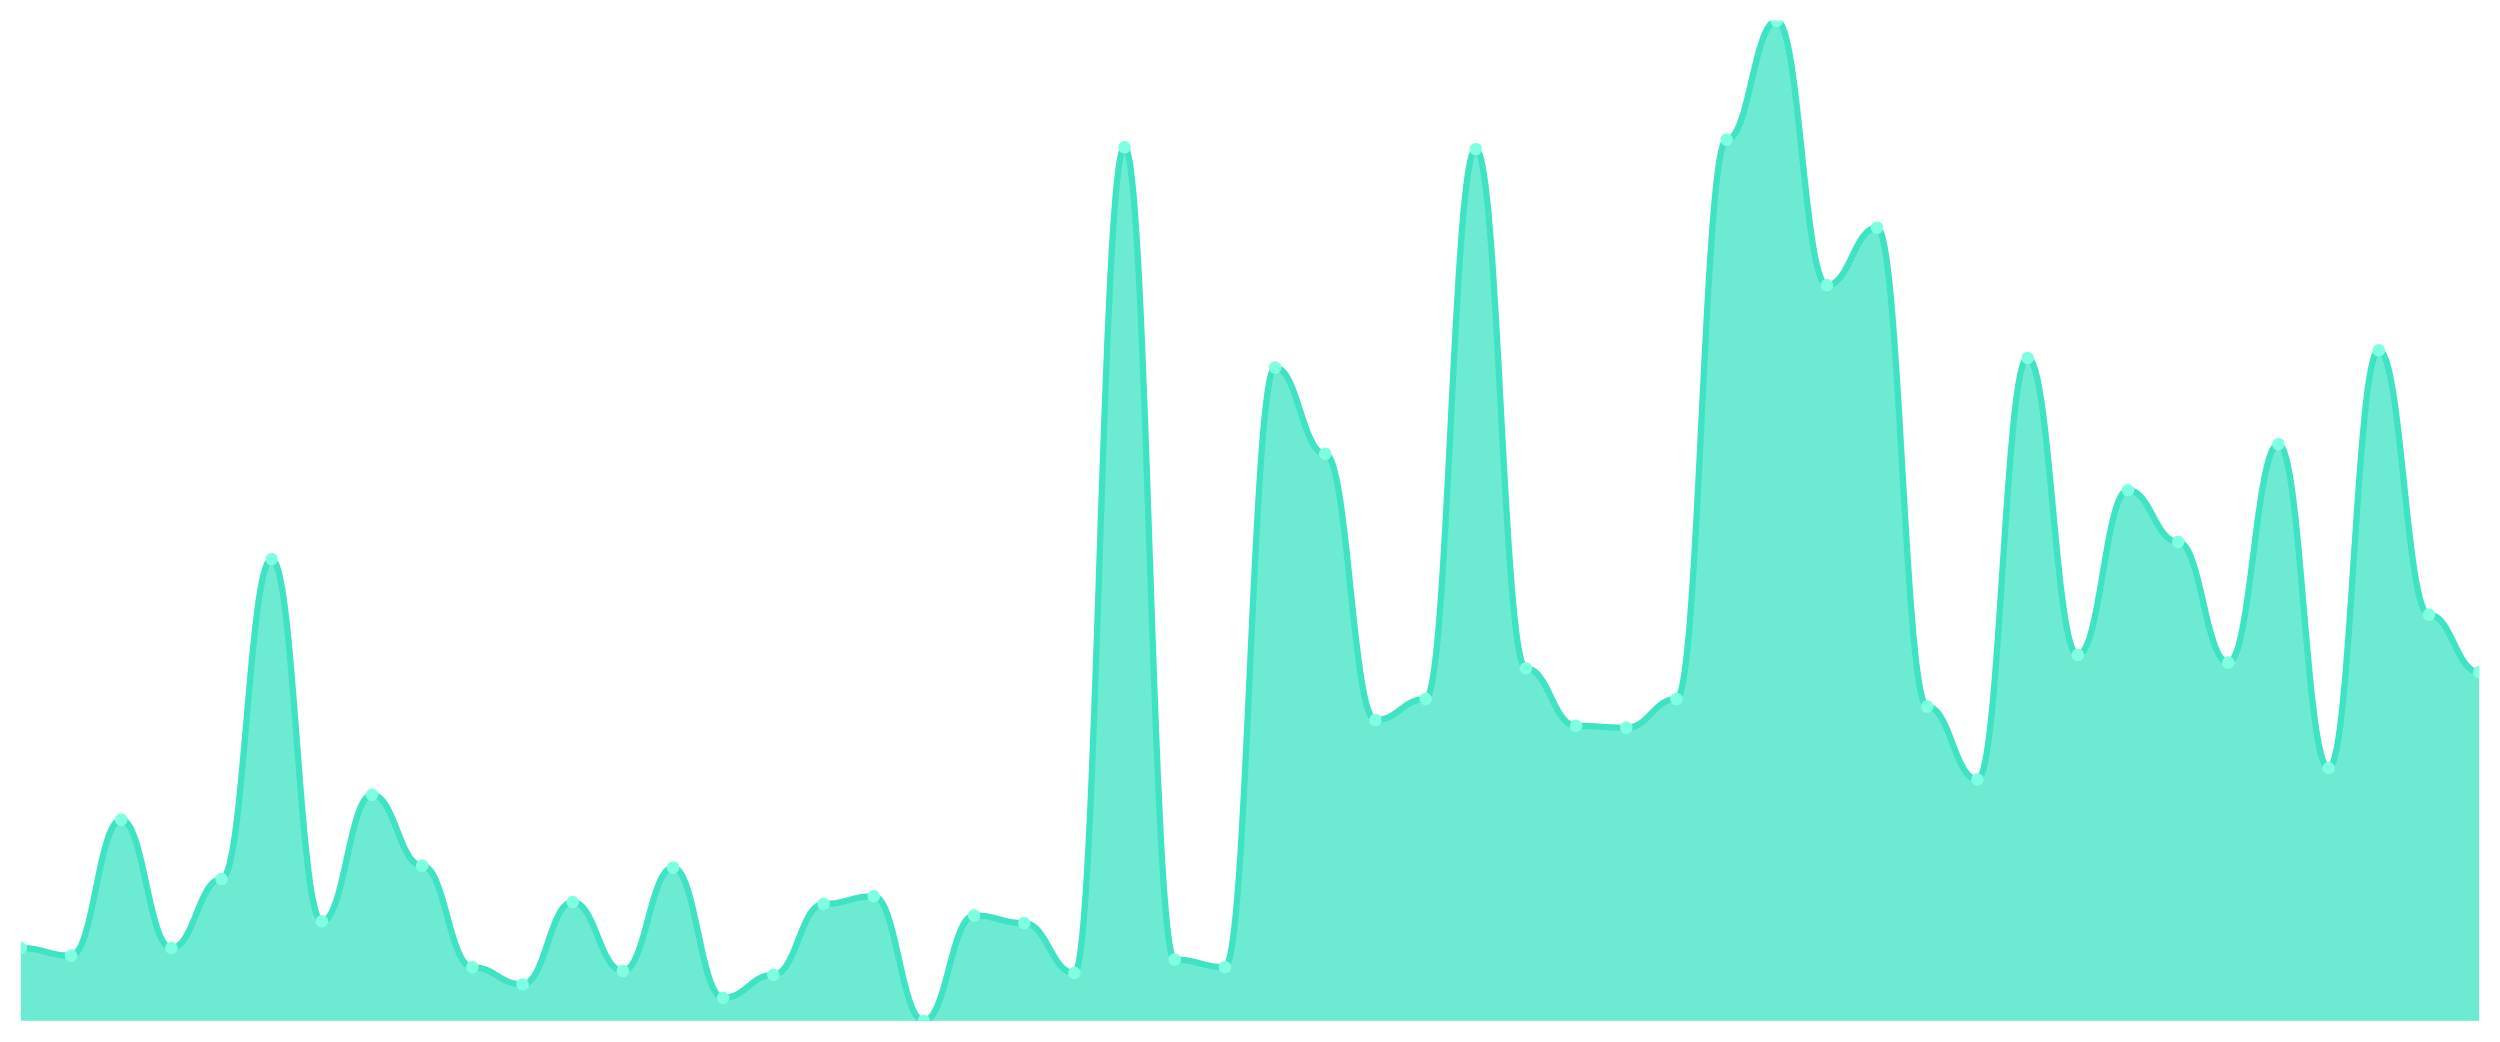
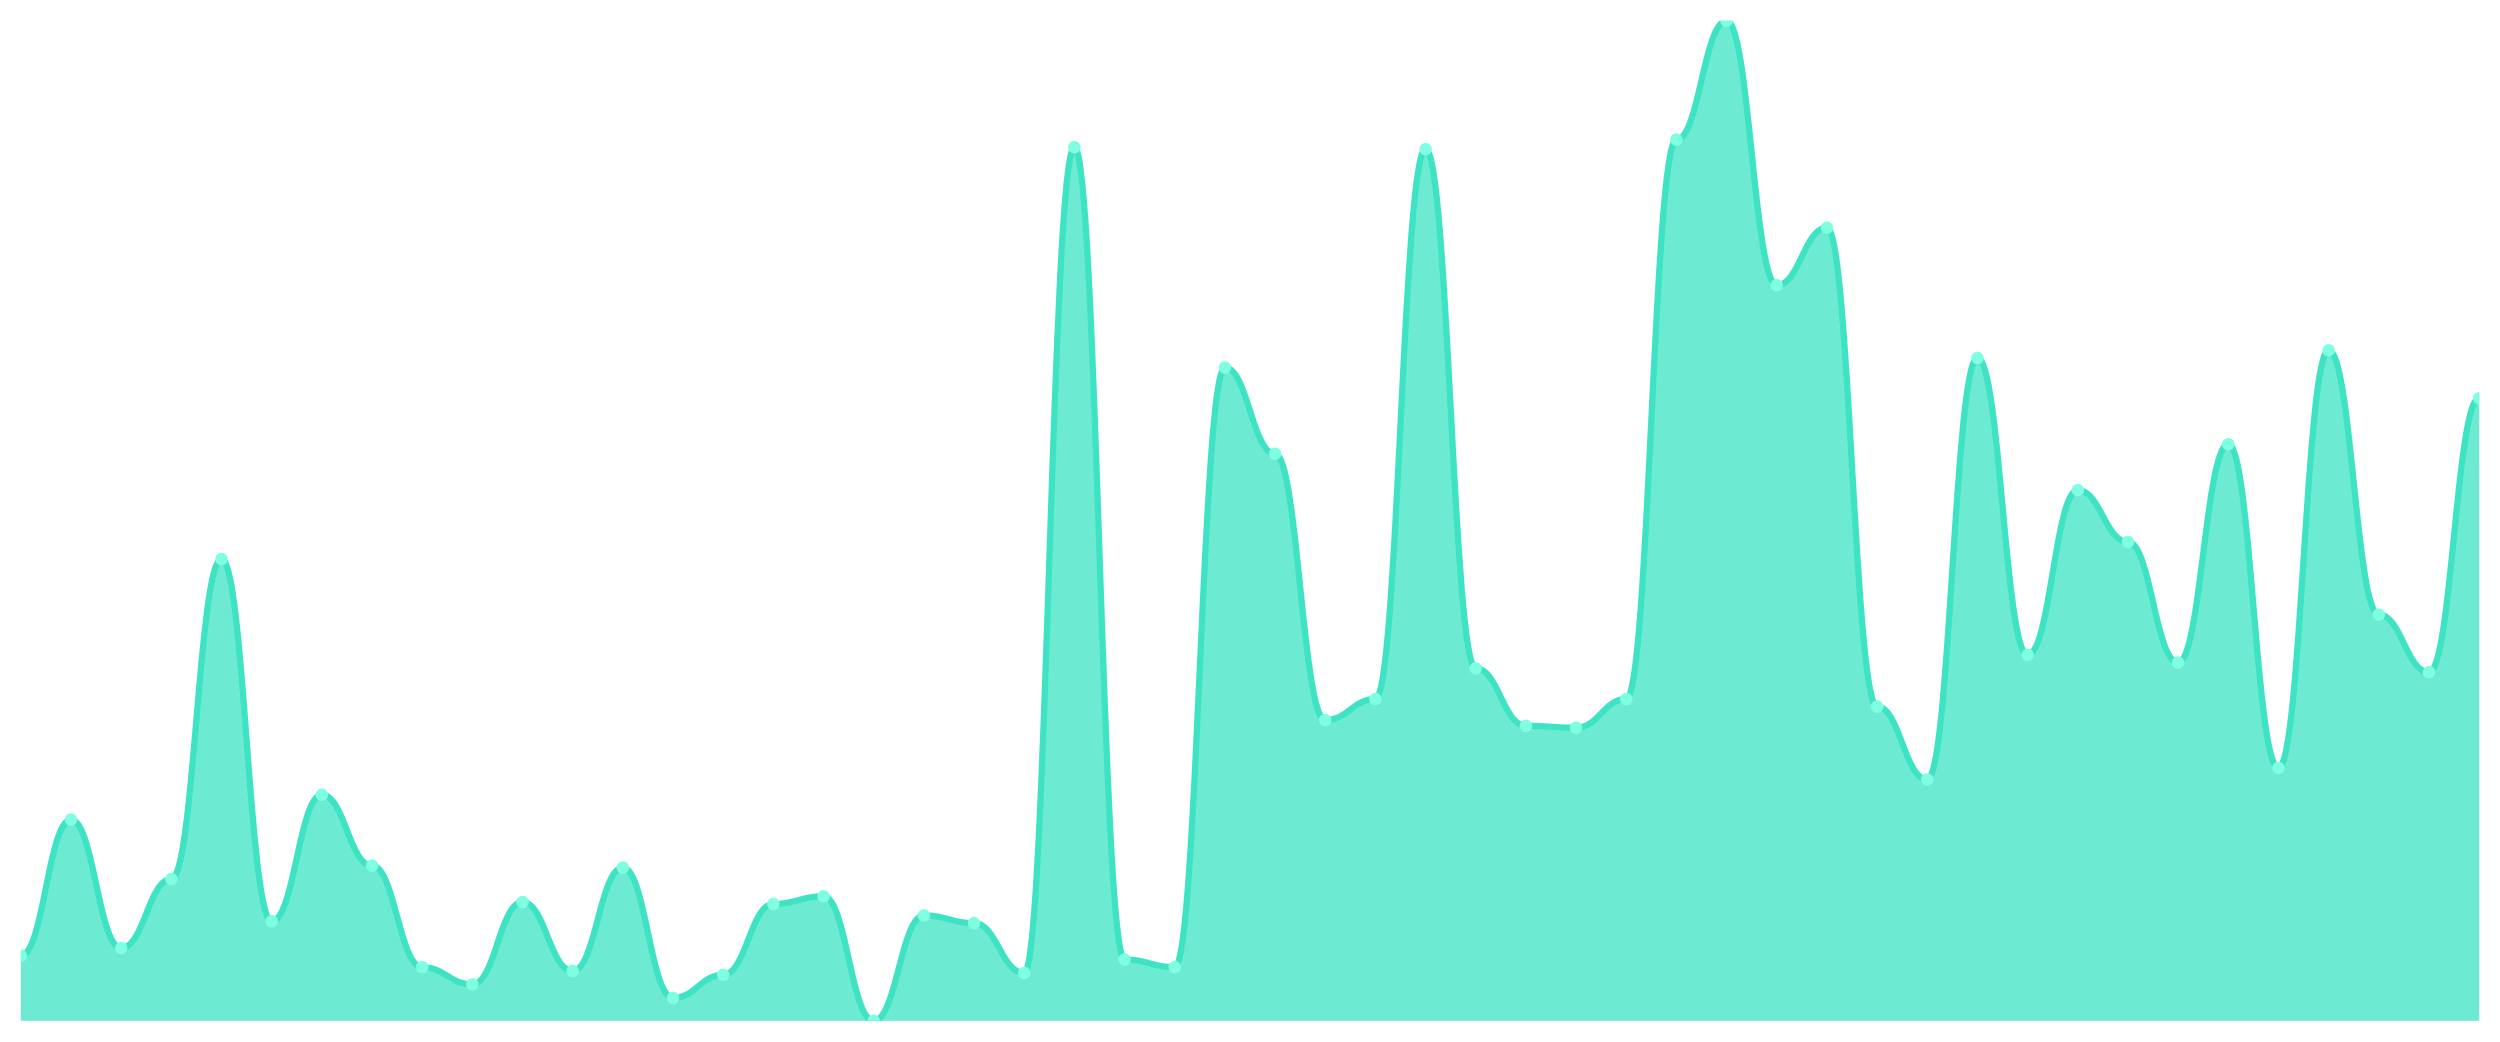
<svg xmlns="http://www.w3.org/2000/svg" viewBox="0 0 1200 500" width="1200" height="500">
  <defs>
    <clipPath id="c">
      <rect x="10" y="10" width="1180" height="480" />
    </clipPath>
  </defs>
  <rect width="1200" height="500" fill="none" />
  <g clip-path="url(#c)">
-     <path d="M 10,490 L 10,455.057 C 20.837,455.057 23.245,458.736 34.082,458.736 C 44.918,458.736 47.327,393.448 58.163,393.448 C 69,393.448 71.408,455.057 82.245,455.057 C 93.082,455.057 95.49,421.954 106.327,421.954 C 117.163,421.954 119.571,268.391 130.408,268.391 C 141.245,268.391 143.653,442.184 154.49,442.184 C 165.327,442.184 167.735,381.494 178.571,381.494 C 189.408,381.494 191.816,415.517 202.653,415.517 C 213.49,415.517 215.898,464.253 226.735,464.253 C 237.571,464.253 239.98,472.529 250.816,472.529 C 261.653,472.529 264.061,432.989 274.898,432.989 C 285.735,432.989 288.143,466.092 298.98,466.092 C 309.816,466.092 312.224,416.437 323.061,416.437 C 333.898,416.437 336.306,478.966 347.143,478.966 C 357.98,478.966 360.388,467.931 371.224,467.931 C 382.061,467.931 384.469,433.908 395.306,433.908 C 406.143,433.908 408.551,430.23 419.388,430.23 C 430.224,430.23 432.633,490 443.469,490 C 454.306,490 456.714,439.425 467.551,439.425 C 478.388,439.425 480.796,443.103 491.633,443.103 C 502.469,443.103 504.878,467.011 515.714,467.011 C 526.551,467.011 528.959,70.69 539.796,70.69 C 550.633,70.69 553.041,460.575 563.878,460.575 C 574.714,460.575 577.122,464.253 587.959,464.253 C 598.796,464.253 601.204,176.437 612.041,176.437 C 622.878,176.437 625.286,217.816 636.122,217.816 C 646.959,217.816 649.367,345.632 660.204,345.632 C 671.041,345.632 673.449,335.517 684.286,335.517 C 695.122,335.517 697.531,71.609 708.367,71.609 C 719.204,71.609 721.612,320.805 732.449,320.805 C 743.286,320.805 745.694,348.391 756.531,348.391 C 767.367,348.391 769.776,349.31 780.612,349.31 C 791.449,349.31 793.857,335.517 804.694,335.517 C 815.531,335.517 817.939,67.011 828.776,67.011 C 839.612,67.011 842.02,10 852.857,10 C 863.694,10 866.102,136.897 876.939,136.897 C 887.776,136.897 890.184,109.31 901.02,109.31 C 911.857,109.31 914.265,339.195 925.102,339.195 C 935.939,339.195 938.347,374.138 949.184,374.138 C 960.02,374.138 962.429,171.839 973.265,171.839 C 984.102,171.839 986.51,314.368 997.347,314.368 C 1008.184,314.368 1010.592,235.287 1021.429,235.287 C 1032.265,235.287 1034.673,260.115 1045.51,260.115 C 1056.347,260.115 1058.755,318.046 1069.592,318.046 C 1080.429,318.046 1082.837,213.218 1093.673,213.218 C 1104.51,213.218 1106.918,368.621 1117.755,368.621 C 1128.592,368.621 1131,168.161 1141.837,168.161 C 1152.673,168.161 1155.082,295.057 1165.918,295.057 C 1176.755,295.057 1179.163,322.644 1190,322.644 L 1190,490 Z" fill="rgba(61,227,195,0.75)" />
-     <path d="M 10,455.057 C 20.837,455.057 23.245,458.736 34.082,458.736 C 44.918,458.736 47.327,393.448 58.163,393.448 C 69,393.448 71.408,455.057 82.245,455.057 C 93.082,455.057 95.49,421.954 106.327,421.954 C 117.163,421.954 119.571,268.391 130.408,268.391 C 141.245,268.391 143.653,442.184 154.49,442.184 C 165.327,442.184 167.735,381.494 178.571,381.494 C 189.408,381.494 191.816,415.517 202.653,415.517 C 213.49,415.517 215.898,464.253 226.735,464.253 C 237.571,464.253 239.98,472.529 250.816,472.529 C 261.653,472.529 264.061,432.989 274.898,432.989 C 285.735,432.989 288.143,466.092 298.98,466.092 C 309.816,466.092 312.224,416.437 323.061,416.437 C 333.898,416.437 336.306,478.966 347.143,478.966 C 357.98,478.966 360.388,467.931 371.224,467.931 C 382.061,467.931 384.469,433.908 395.306,433.908 C 406.143,433.908 408.551,430.23 419.388,430.23 C 430.224,430.23 432.633,490 443.469,490 C 454.306,490 456.714,439.425 467.551,439.425 C 478.388,439.425 480.796,443.103 491.633,443.103 C 502.469,443.103 504.878,467.011 515.714,467.011 C 526.551,467.011 528.959,70.69 539.796,70.69 C 550.633,70.69 553.041,460.575 563.878,460.575 C 574.714,460.575 577.122,464.253 587.959,464.253 C 598.796,464.253 601.204,176.437 612.041,176.437 C 622.878,176.437 625.286,217.816 636.122,217.816 C 646.959,217.816 649.367,345.632 660.204,345.632 C 671.041,345.632 673.449,335.517 684.286,335.517 C 695.122,335.517 697.531,71.609 708.367,71.609 C 719.204,71.609 721.612,320.805 732.449,320.805 C 743.286,320.805 745.694,348.391 756.531,348.391 C 767.367,348.391 769.776,349.31 780.612,349.31 C 791.449,349.31 793.857,335.517 804.694,335.517 C 815.531,335.517 817.939,67.011 828.776,67.011 C 839.612,67.011 842.02,10 852.857,10 C 863.694,10 866.102,136.897 876.939,136.897 C 887.776,136.897 890.184,109.31 901.02,109.31 C 911.857,109.31 914.265,339.195 925.102,339.195 C 935.939,339.195 938.347,374.138 949.184,374.138 C 960.02,374.138 962.429,171.839 973.265,171.839 C 984.102,171.839 986.51,314.368 997.347,314.368 C 1008.184,314.368 1010.592,235.287 1021.429,235.287 C 1032.265,235.287 1034.673,260.115 1045.51,260.115 C 1056.347,260.115 1058.755,318.046 1069.592,318.046 C 1080.429,318.046 1082.837,213.218 1093.673,213.218 C 1104.51,213.218 1106.918,368.621 1117.755,368.621 C 1128.592,368.621 1131,168.161 1141.837,168.161 C 1152.673,168.161 1155.082,295.057 1165.918,295.057 C 1176.755,295.057 1179.163,322.644 1190,322.644" fill="none" stroke="#3de3c3" stroke-width="3" stroke-linecap="round" stroke-linejoin="round" />
-     <circle cx="10" cy="455.057" r="3" fill="#7fffe1" />
-     <circle cx="34.082" cy="458.736" r="3" fill="#7fffe1" />
-     <circle cx="58.163" cy="393.448" r="3" fill="#7fffe1" />
-     <circle cx="82.245" cy="455.057" r="3" fill="#7fffe1" />
-     <circle cx="106.327" cy="421.954" r="3" fill="#7fffe1" />
-     <circle cx="130.408" cy="268.391" r="3" fill="#7fffe1" />
-     <circle cx="154.49" cy="442.184" r="3" fill="#7fffe1" />
-     <circle cx="178.571" cy="381.494" r="3" fill="#7fffe1" />
-     <circle cx="202.653" cy="415.517" r="3" fill="#7fffe1" />
-     <circle cx="226.735" cy="464.253" r="3" fill="#7fffe1" />
-     <circle cx="250.816" cy="472.529" r="3" fill="#7fffe1" />
-     <circle cx="274.898" cy="432.989" r="3" fill="#7fffe1" />
-     <circle cx="298.98" cy="466.092" r="3" fill="#7fffe1" />
-     <circle cx="323.061" cy="416.437" r="3" fill="#7fffe1" />
-     <circle cx="347.143" cy="478.966" r="3" fill="#7fffe1" />
-     <circle cx="371.224" cy="467.931" r="3" fill="#7fffe1" />
-     <circle cx="395.306" cy="433.908" r="3" fill="#7fffe1" />
-     <circle cx="419.388" cy="430.23" r="3" fill="#7fffe1" />
-     <circle cx="443.469" cy="490" r="3" fill="#7fffe1" />
-     <circle cx="467.551" cy="439.425" r="3" fill="#7fffe1" />
-     <circle cx="491.633" cy="443.103" r="3" fill="#7fffe1" />
-     <circle cx="515.714" cy="467.011" r="3" fill="#7fffe1" />
-     <circle cx="539.796" cy="70.69" r="3" fill="#7fffe1" />
-     <circle cx="563.878" cy="460.575" r="3" fill="#7fffe1" />
-     <circle cx="587.959" cy="464.253" r="3" fill="#7fffe1" />
-     <circle cx="612.041" cy="176.437" r="3" fill="#7fffe1" />
-     <circle cx="636.122" cy="217.816" r="3" fill="#7fffe1" />
-     <circle cx="660.204" cy="345.632" r="3" fill="#7fffe1" />
-     <circle cx="684.286" cy="335.517" r="3" fill="#7fffe1" />
-     <circle cx="708.367" cy="71.609" r="3" fill="#7fffe1" />
-     <circle cx="732.449" cy="320.805" r="3" fill="#7fffe1" />
-     <circle cx="756.531" cy="348.391" r="3" fill="#7fffe1" />
-     <circle cx="780.612" cy="349.31" r="3" fill="#7fffe1" />
-     <circle cx="804.694" cy="335.517" r="3" fill="#7fffe1" />
-     <circle cx="828.776" cy="67.011" r="3" fill="#7fffe1" />
-     <circle cx="852.857" cy="10" r="3" fill="#7fffe1" />
-     <circle cx="876.939" cy="136.897" r="3" fill="#7fffe1" />
-     <circle cx="901.02" cy="109.31" r="3" fill="#7fffe1" />
-     <circle cx="925.102" cy="339.195" r="3" fill="#7fffe1" />
-     <circle cx="949.184" cy="374.138" r="3" fill="#7fffe1" />
-     <circle cx="973.265" cy="171.839" r="3" fill="#7fffe1" />
-     <circle cx="997.347" cy="314.368" r="3" fill="#7fffe1" />
-     <circle cx="1021.429" cy="235.287" r="3" fill="#7fffe1" />
-     <circle cx="1045.51" cy="260.115" r="3" fill="#7fffe1" />
-     <circle cx="1069.592" cy="318.046" r="3" fill="#7fffe1" />
-     <circle cx="1093.673" cy="213.218" r="3" fill="#7fffe1" />
-     <circle cx="1117.755" cy="368.621" r="3" fill="#7fffe1" />
-     <circle cx="1141.837" cy="168.161" r="3" fill="#7fffe1" />
-     <circle cx="1165.918" cy="295.057" r="3" fill="#7fffe1" />
-     <circle cx="1190" cy="322.644" r="3" fill="#7fffe1" />
+     <path d="M 10,490 L 10,458.736 C 20.837,458.736 23.245,393.448 34.082,393.448 C 44.918,393.448 47.327,455.057 58.163,455.057 C 69,455.057 71.408,421.954 82.245,421.954 C 93.082,421.954 95.49,268.391 106.327,268.391 C 117.163,268.391 119.571,442.184 130.408,442.184 C 141.245,442.184 143.653,381.494 154.49,381.494 C 165.327,381.494 167.735,415.517 178.571,415.517 C 189.408,415.517 191.816,464.253 202.653,464.253 C 213.49,464.253 215.898,472.529 226.735,472.529 C 237.571,472.529 239.98,432.989 250.816,432.989 C 261.653,432.989 264.061,466.092 274.898,466.092 C 285.735,466.092 288.143,416.437 298.98,416.437 C 309.816,416.437 312.224,478.966 323.061,478.966 C 333.898,478.966 336.306,467.931 347.143,467.931 C 357.98,467.931 360.388,433.908 371.224,433.908 C 382.061,433.908 384.469,430.23 395.306,430.23 C 406.143,430.23 408.551,490 419.388,490 C 430.224,490 432.633,439.425 443.469,439.425 C 454.306,439.425 456.714,443.103 467.551,443.103 C 478.388,443.103 480.796,467.011 491.633,467.011 C 502.469,467.011 504.878,70.69 515.714,70.69 C 526.551,70.69 528.959,460.575 539.796,460.575 C 550.633,460.575 553.041,464.253 563.878,464.253 C 574.714,464.253 577.122,176.437 587.959,176.437 C 598.796,176.437 601.204,217.816 612.041,217.816 C 622.878,217.816 625.286,345.632 636.122,345.632 C 646.959,345.632 649.367,335.517 660.204,335.517 C 671.041,335.517 673.449,71.609 684.286,71.609 C 695.122,71.609 697.531,320.805 708.367,320.805 C 719.204,320.805 721.612,348.391 732.449,348.391 C 743.286,348.391 745.694,349.31 756.531,349.31 C 767.367,349.31 769.776,335.517 780.612,335.517 C 791.449,335.517 793.857,67.011 804.694,67.011 C 815.531,67.011 817.939,10 828.776,10 C 839.612,10 842.02,136.897 852.857,136.897 C 863.694,136.897 866.102,109.31 876.939,109.31 C 887.776,109.31 890.184,339.195 901.02,339.195 C 911.857,339.195 914.265,374.138 925.102,374.138 C 935.939,374.138 938.347,171.839 949.184,171.839 C 960.02,171.839 962.429,314.368 973.265,314.368 C 984.102,314.368 986.51,235.287 997.347,235.287 C 1008.184,235.287 1010.592,260.115 1021.429,260.115 C 1032.265,260.115 1034.673,318.046 1045.51,318.046 C 1056.347,318.046 1058.755,213.218 1069.592,213.218 C 1080.429,213.218 1082.837,368.621 1093.673,368.621 C 1104.51,368.621 1106.918,168.161 1117.755,168.161 C 1128.592,168.161 1131,295.057 1141.837,295.057 C 1152.673,295.057 1155.082,322.644 1165.918,322.644 C 1176.755,322.644 1179.163,191.149 1190,191.149 L 1190,490 Z" fill="rgba(61,227,195,0.75)" />
+     <path d="M 10,458.736 C 20.837,458.736 23.245,393.448 34.082,393.448 C 44.918,393.448 47.327,455.057 58.163,455.057 C 69,455.057 71.408,421.954 82.245,421.954 C 93.082,421.954 95.49,268.391 106.327,268.391 C 117.163,268.391 119.571,442.184 130.408,442.184 C 141.245,442.184 143.653,381.494 154.49,381.494 C 165.327,381.494 167.735,415.517 178.571,415.517 C 189.408,415.517 191.816,464.253 202.653,464.253 C 213.49,464.253 215.898,472.529 226.735,472.529 C 237.571,472.529 239.98,432.989 250.816,432.989 C 261.653,432.989 264.061,466.092 274.898,466.092 C 285.735,466.092 288.143,416.437 298.98,416.437 C 309.816,416.437 312.224,478.966 323.061,478.966 C 333.898,478.966 336.306,467.931 347.143,467.931 C 357.98,467.931 360.388,433.908 371.224,433.908 C 382.061,433.908 384.469,430.23 395.306,430.23 C 406.143,430.23 408.551,490 419.388,490 C 430.224,490 432.633,439.425 443.469,439.425 C 454.306,439.425 456.714,443.103 467.551,443.103 C 478.388,443.103 480.796,467.011 491.633,467.011 C 502.469,467.011 504.878,70.69 515.714,70.69 C 526.551,70.69 528.959,460.575 539.796,460.575 C 550.633,460.575 553.041,464.253 563.878,464.253 C 574.714,464.253 577.122,176.437 587.959,176.437 C 598.796,176.437 601.204,217.816 612.041,217.816 C 622.878,217.816 625.286,345.632 636.122,345.632 C 646.959,345.632 649.367,335.517 660.204,335.517 C 671.041,335.517 673.449,71.609 684.286,71.609 C 695.122,71.609 697.531,320.805 708.367,320.805 C 719.204,320.805 721.612,348.391 732.449,348.391 C 743.286,348.391 745.694,349.31 756.531,349.31 C 767.367,349.31 769.776,335.517 780.612,335.517 C 791.449,335.517 793.857,67.011 804.694,67.011 C 815.531,67.011 817.939,10 828.776,10 C 839.612,10 842.02,136.897 852.857,136.897 C 863.694,136.897 866.102,109.31 876.939,109.31 C 887.776,109.31 890.184,339.195 901.02,339.195 C 911.857,339.195 914.265,374.138 925.102,374.138 C 935.939,374.138 938.347,171.839 949.184,171.839 C 960.02,171.839 962.429,314.368 973.265,314.368 C 984.102,314.368 986.51,235.287 997.347,235.287 C 1008.184,235.287 1010.592,260.115 1021.429,260.115 C 1032.265,260.115 1034.673,318.046 1045.51,318.046 C 1056.347,318.046 1058.755,213.218 1069.592,213.218 C 1080.429,213.218 1082.837,368.621 1093.673,368.621 C 1104.51,368.621 1106.918,168.161 1117.755,168.161 C 1128.592,168.161 1131,295.057 1141.837,295.057 C 1152.673,295.057 1155.082,322.644 1165.918,322.644 C 1176.755,322.644 1179.163,191.149 1190,191.149" fill="none" stroke="#3de3c3" stroke-width="3" stroke-linecap="round" stroke-linejoin="round" />
+     <circle cx="10" cy="458.736" r="3" fill="#7fffe1" />
+     <circle cx="34.082" cy="393.448" r="3" fill="#7fffe1" />
+     <circle cx="58.163" cy="455.057" r="3" fill="#7fffe1" />
+     <circle cx="82.245" cy="421.954" r="3" fill="#7fffe1" />
+     <circle cx="106.327" cy="268.391" r="3" fill="#7fffe1" />
+     <circle cx="130.408" cy="442.184" r="3" fill="#7fffe1" />
+     <circle cx="154.49" cy="381.494" r="3" fill="#7fffe1" />
+     <circle cx="178.571" cy="415.517" r="3" fill="#7fffe1" />
+     <circle cx="202.653" cy="464.253" r="3" fill="#7fffe1" />
+     <circle cx="226.735" cy="472.529" r="3" fill="#7fffe1" />
+     <circle cx="250.816" cy="432.989" r="3" fill="#7fffe1" />
+     <circle cx="274.898" cy="466.092" r="3" fill="#7fffe1" />
+     <circle cx="298.98" cy="416.437" r="3" fill="#7fffe1" />
+     <circle cx="323.061" cy="478.966" r="3" fill="#7fffe1" />
+     <circle cx="347.143" cy="467.931" r="3" fill="#7fffe1" />
+     <circle cx="371.224" cy="433.908" r="3" fill="#7fffe1" />
+     <circle cx="395.306" cy="430.23" r="3" fill="#7fffe1" />
+     <circle cx="419.388" cy="490" r="3" fill="#7fffe1" />
+     <circle cx="443.469" cy="439.425" r="3" fill="#7fffe1" />
+     <circle cx="467.551" cy="443.103" r="3" fill="#7fffe1" />
+     <circle cx="491.633" cy="467.011" r="3" fill="#7fffe1" />
+     <circle cx="515.714" cy="70.69" r="3" fill="#7fffe1" />
+     <circle cx="539.796" cy="460.575" r="3" fill="#7fffe1" />
+     <circle cx="563.878" cy="464.253" r="3" fill="#7fffe1" />
+     <circle cx="587.959" cy="176.437" r="3" fill="#7fffe1" />
+     <circle cx="612.041" cy="217.816" r="3" fill="#7fffe1" />
+     <circle cx="636.122" cy="345.632" r="3" fill="#7fffe1" />
+     <circle cx="660.204" cy="335.517" r="3" fill="#7fffe1" />
+     <circle cx="684.286" cy="71.609" r="3" fill="#7fffe1" />
+     <circle cx="708.367" cy="320.805" r="3" fill="#7fffe1" />
+     <circle cx="732.449" cy="348.391" r="3" fill="#7fffe1" />
+     <circle cx="756.531" cy="349.31" r="3" fill="#7fffe1" />
+     <circle cx="780.612" cy="335.517" r="3" fill="#7fffe1" />
+     <circle cx="804.694" cy="67.011" r="3" fill="#7fffe1" />
+     <circle cx="828.776" cy="10" r="3" fill="#7fffe1" />
+     <circle cx="852.857" cy="136.897" r="3" fill="#7fffe1" />
+     <circle cx="876.939" cy="109.31" r="3" fill="#7fffe1" />
+     <circle cx="901.02" cy="339.195" r="3" fill="#7fffe1" />
+     <circle cx="925.102" cy="374.138" r="3" fill="#7fffe1" />
+     <circle cx="949.184" cy="171.839" r="3" fill="#7fffe1" />
+     <circle cx="973.265" cy="314.368" r="3" fill="#7fffe1" />
+     <circle cx="997.347" cy="235.287" r="3" fill="#7fffe1" />
+     <circle cx="1021.429" cy="260.115" r="3" fill="#7fffe1" />
+     <circle cx="1045.51" cy="318.046" r="3" fill="#7fffe1" />
+     <circle cx="1069.592" cy="213.218" r="3" fill="#7fffe1" />
+     <circle cx="1093.673" cy="368.621" r="3" fill="#7fffe1" />
+     <circle cx="1117.755" cy="168.161" r="3" fill="#7fffe1" />
+     <circle cx="1141.837" cy="295.057" r="3" fill="#7fffe1" />
+     <circle cx="1165.918" cy="322.644" r="3" fill="#7fffe1" />
+     <circle cx="1190" cy="191.149" r="3" fill="#7fffe1" />
  </g>
</svg>
